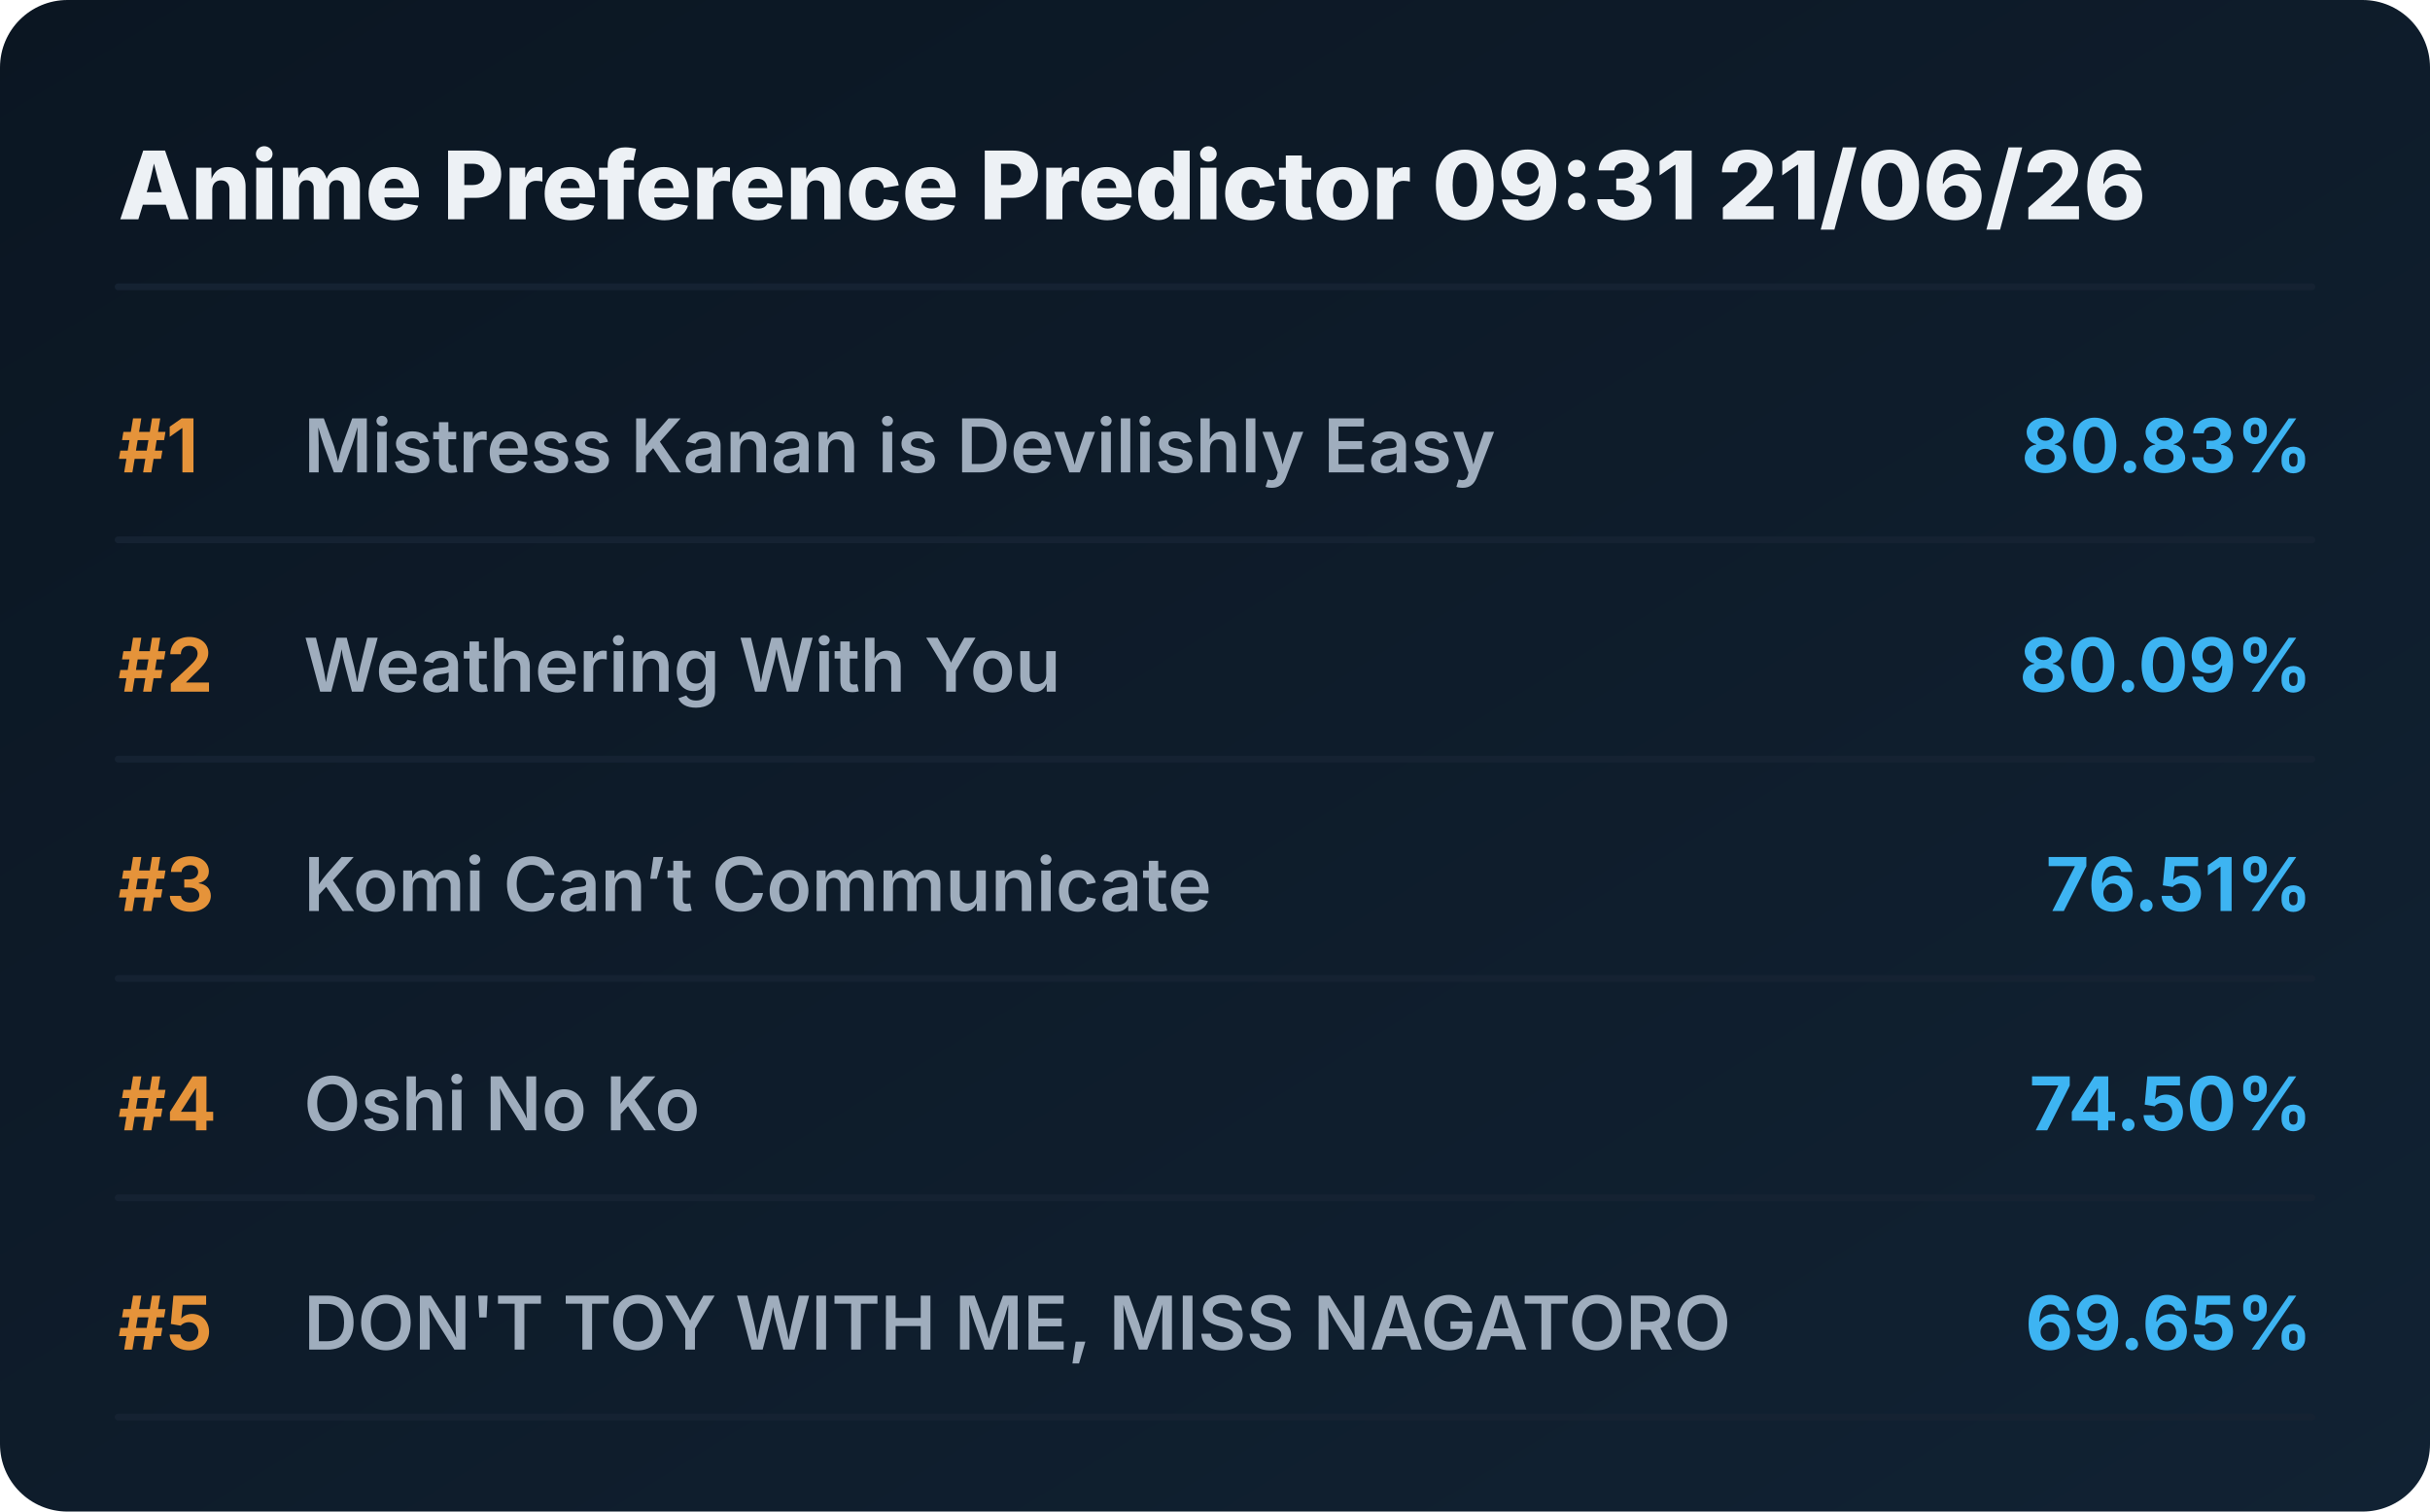
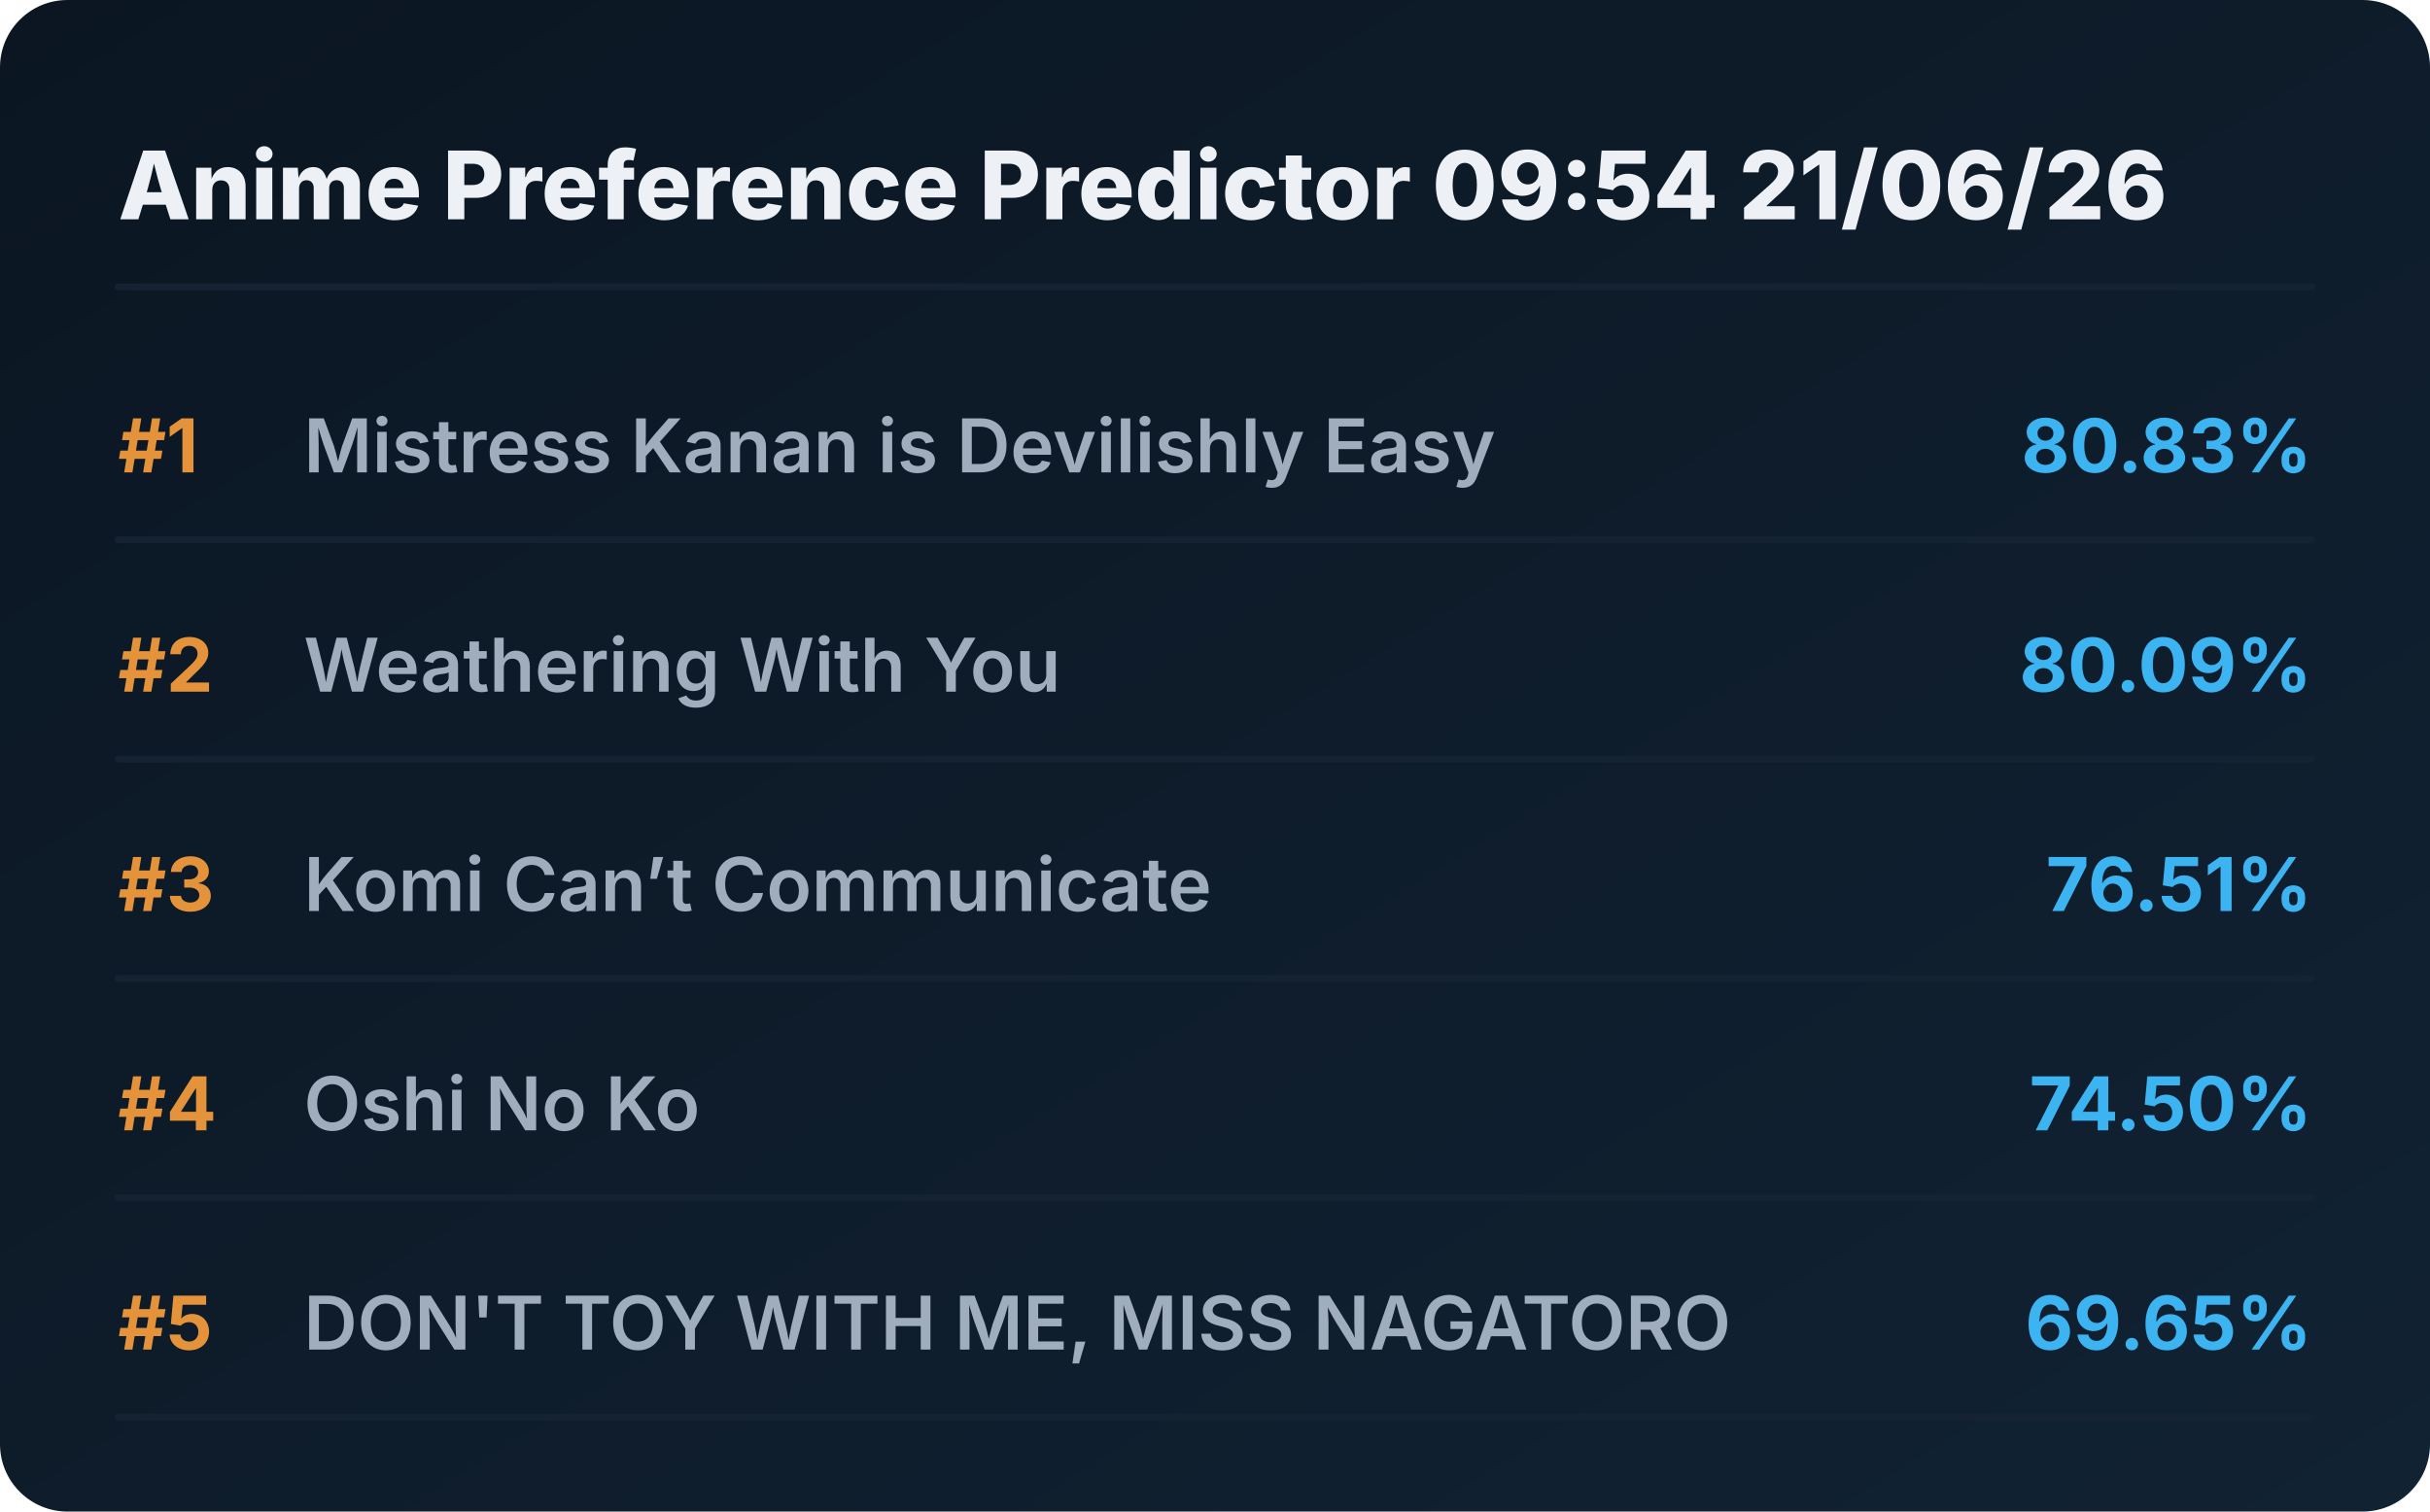
<svg xmlns="http://www.w3.org/2000/svg" viewBox="0 0 720 448" preserveAspectRatio="xMidYMid meet" style="width: 100%; height: auto; max-width: 720px;">
  <defs>
    <linearGradient id="boxGrad" x1="0%" y1="0%" x2="100%" y2="100%">
      <stop offset="0%" stop-color="#0b1622" />
      <stop offset="100%" stop-color="#112233" />
    </linearGradient>
    <clipPath id="titleClip">
      <rect x="90" y="0" width="510" height="100%" />
    </clipPath>
  </defs>
  <style>
    .bg { fill: url(#boxGrad); rx: 20px; }
    .header { font-family: 'Overpass', 'Inter', system-ui, sans-serif; font-weight: 800; font-size: 28px; fill: #edf1f5; }
    .rank { font-family: 'Overpass', 'Inter', system-ui, sans-serif; font-weight: 700; font-size: 22px; fill: #e5933a; }
    .title { font-family: 'Overpass', 'Inter', system-ui, sans-serif; font-weight: 600; font-size: 22px; fill: #9fadbd; }
    .score { font-family: 'Overpass', 'Inter', system-ui, sans-serif; font-weight: 700; font-size: 22px; fill: #3db4f2; }
    .line { stroke: #152232; stroke-width: 2; stroke-linecap: round; }
  </style>
  <rect class="bg" width="720" height="448" />
-   <text x="35" y="65" class="header">Anime Preference Predictor 09:31 21/06/26</text>
+   <text x="35" y="65" class="header">Anime Preference Predictor 09:54 21/06/26</text>
  <line x1="35" y1="85" x2="685" y2="85" class="line" />
  <g transform="translate(0, 0)">
    <text x="35" y="140" class="rank">#1</text>
    <text x="90" y="140" class="title">Mistress Kanan is Devilishly Easy</text>
    <text x="685" y="140" class="score" text-anchor="end">80.83%</text>
    <line x1="35" y1="160" x2="685" y2="160" class="line" />
  </g>
  <g transform="translate(0, 65)">
    <text x="35" y="140" class="rank">#2</text>
    <text x="90" y="140" class="title">Weathering With You</text>
    <text x="685" y="140" class="score" text-anchor="end">80.09%</text>
    <line x1="35" y1="160" x2="685" y2="160" class="line" />
  </g>
  <g transform="translate(0, 130)">
    <text x="35" y="140" class="rank">#3</text>
    <text x="90" y="140" class="title">Komi Can’t Communicate</text>
    <text x="685" y="140" class="score" text-anchor="end">76.51%</text>
    <line x1="35" y1="160" x2="685" y2="160" class="line" />
  </g>
  <g transform="translate(0, 195)">
    <text x="35" y="140" class="rank">#4</text>
    <text x="90" y="140" class="title">Oshi No Ko</text>
    <text x="685" y="140" class="score" text-anchor="end">74.50%</text>
    <line x1="35" y1="160" x2="685" y2="160" class="line" />
  </g>
  <g transform="translate(0, 260)">
    <text x="35" y="140" class="rank">#5</text>
    <text x="90" y="140" class="title">DON'T TOY WITH ME, MISS NAGATORO</text>
    <text x="685" y="140" class="score" text-anchor="end">69.65%</text>
    <line x1="35" y1="160" x2="685" y2="160" class="line" />
  </g>
</svg>
